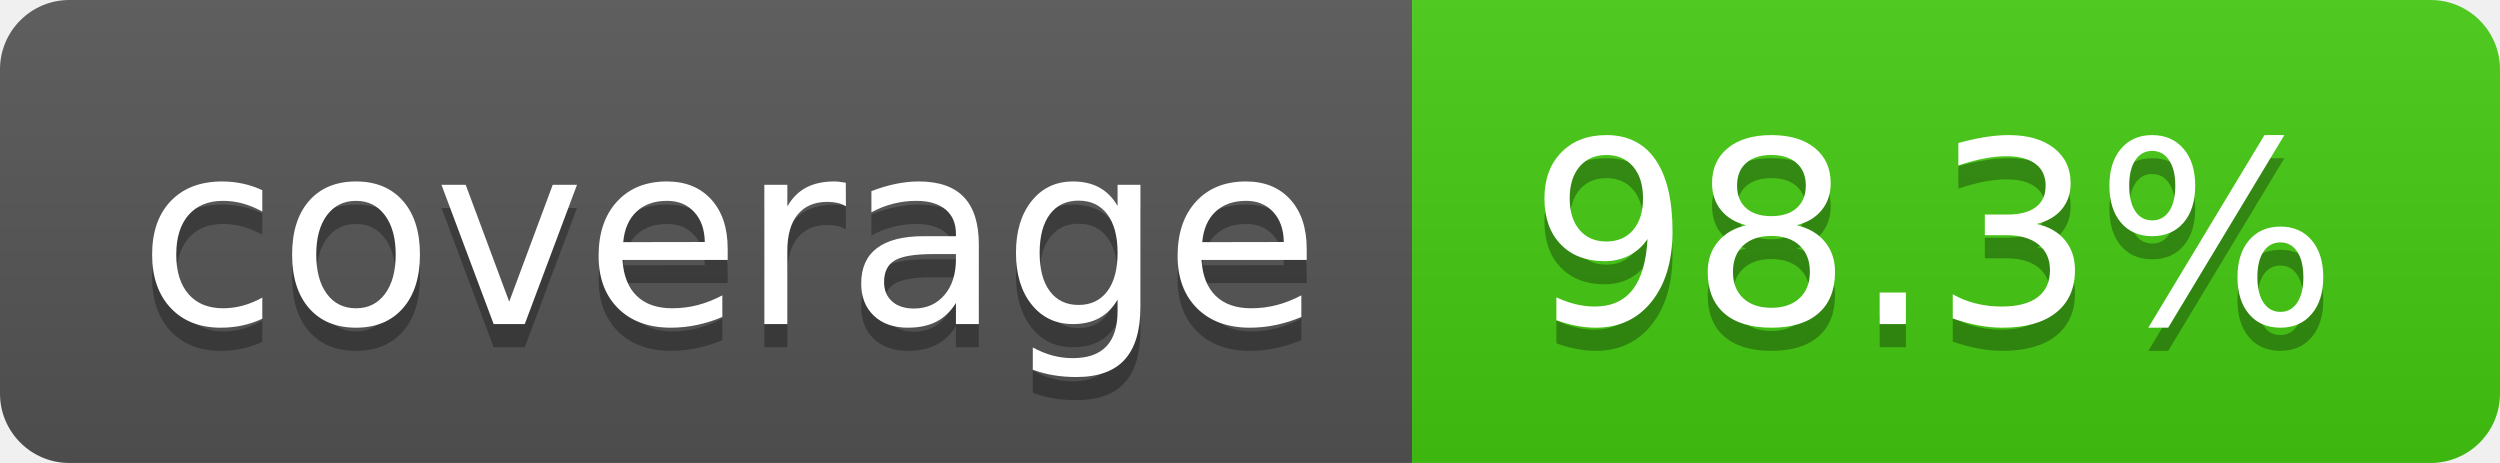
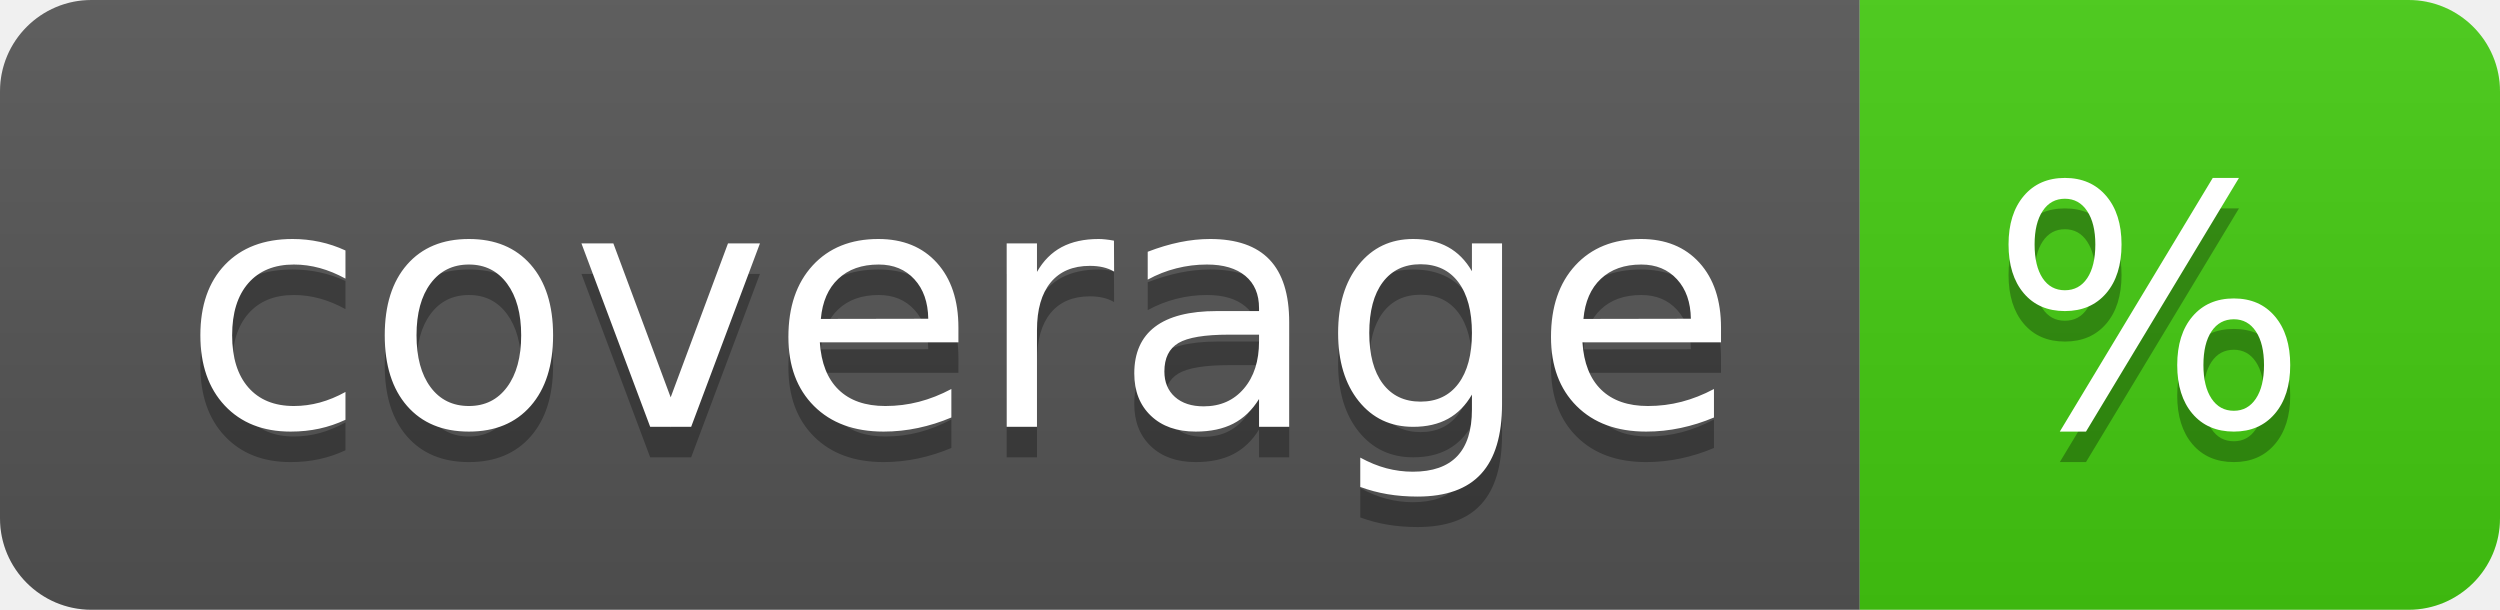
- <svg xmlns="http://www.w3.org/2000/svg" width="108" height="20" role="img" aria-label="coverage: 98.3%">
+ <svg xmlns="http://www.w3.org/2000/svg" width="82" height="20" role="img" aria-label="coverage: %">
  <linearGradient id="s" x2="0" y2="100%">
    <stop offset="0" stop-color="#bbb" stop-opacity=".1" />
    <stop offset="1" stop-opacity=".1" />
  </linearGradient>
  <clipPath id="r">
-     <rect width="108" height="20" rx="3" fill="#fff" />
+     <rect width="82" height="20" rx="3" fill="#fff" />
  </clipPath>
  <g clip-path="url(#r)">
    <rect width="61" height="20" fill="#555" />
-     <rect x="61" width="47" height="20" fill="#4c1" />
-     <rect width="108" height="20" fill="url(#s)" />
+     <rect x="61" width="21" height="20" fill="#4c1" />
+     <rect width="82" height="20" fill="url(#s)" />
  </g>
  <g fill="#fff" text-anchor="middle" font-family="Verdana,Geneva,DejaVu Sans,sans-serif" text-rendering="geometricPrecision" font-size="110">
    <text aria-hidden="true" x="315" y="150" fill="#010101" fill-opacity=".3" transform="scale(.1)" textLength="510">coverage</text>
    <text x="315" y="140" transform="scale(.1)" fill="#fff" textLength="510">coverage</text>
-     <text aria-hidden="true" x="835" y="150" fill="#010101" fill-opacity=".3" transform="scale(.1)" textLength="370">98.3%</text>
-     <text x="835" y="140" transform="scale(.1)" fill="#fff" textLength="370">98.3%</text>
+     <text aria-hidden="true" x="705" y="150" fill="#010101" fill-opacity=".3" transform="scale(.1)" textLength="110">%</text>
+     <text x="705" y="140" transform="scale(.1)" fill="#fff" textLength="110">%</text>
  </g>
</svg>
